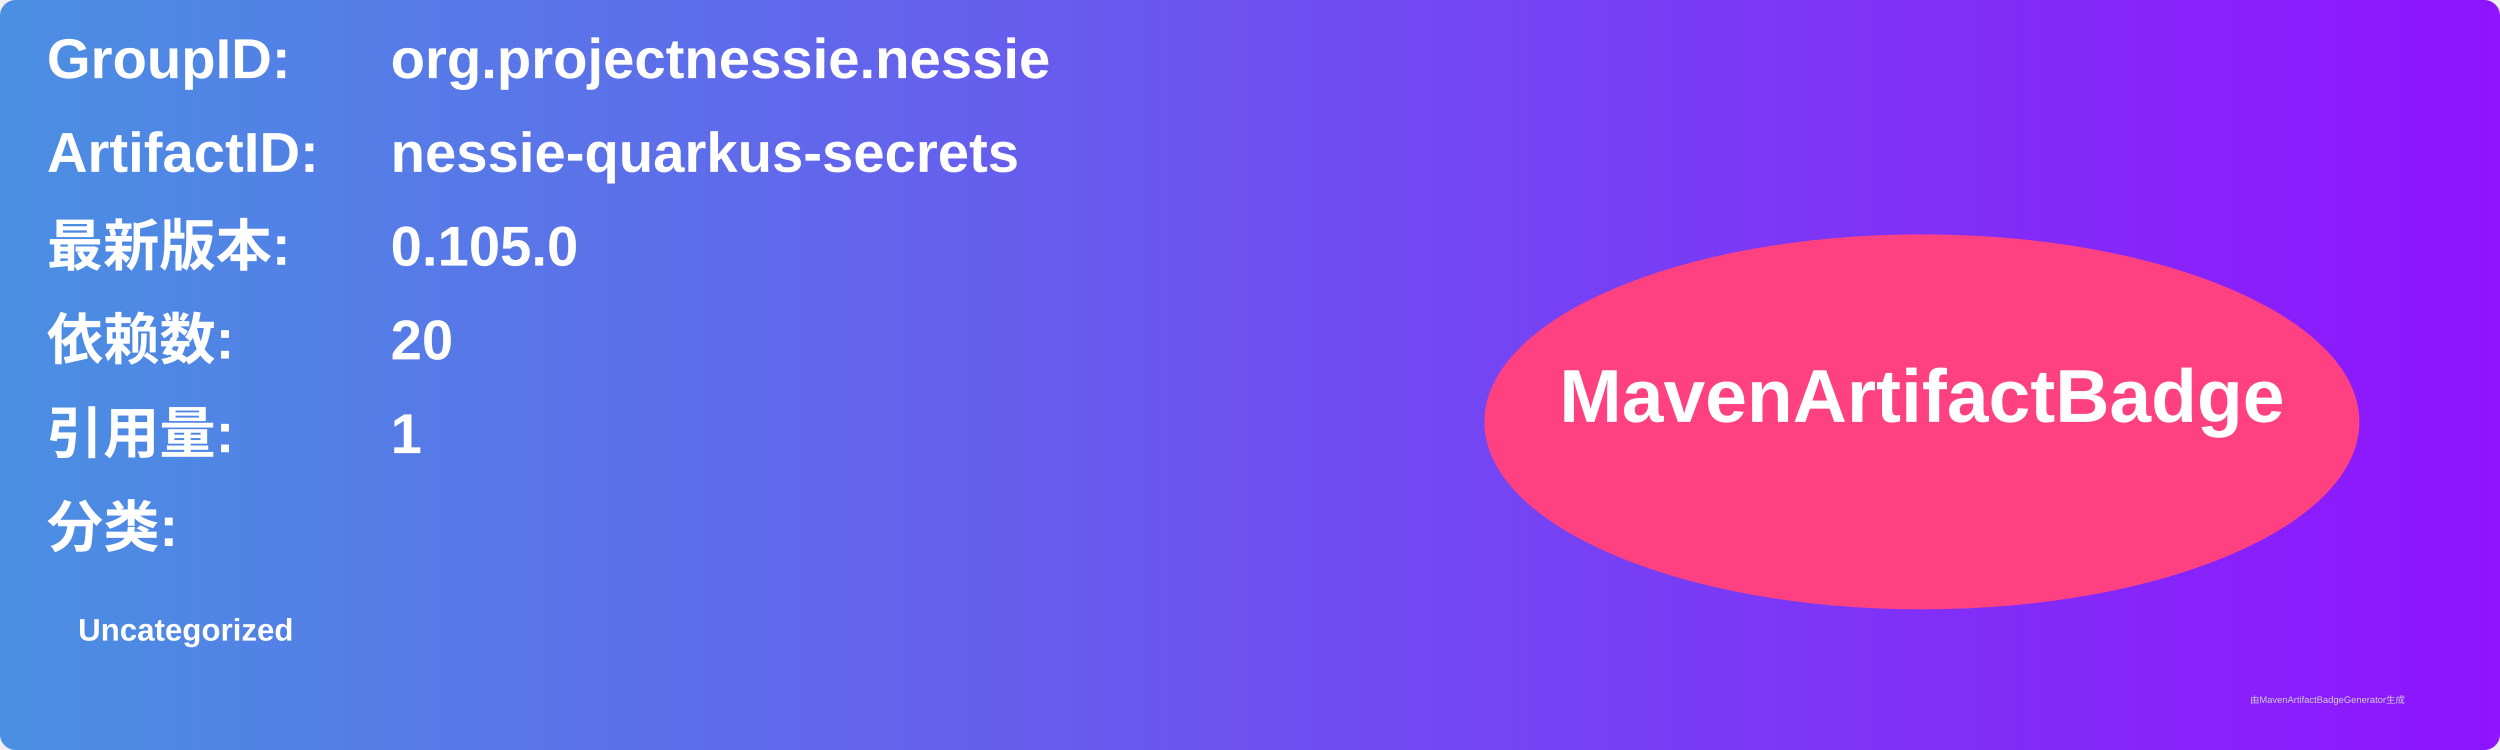
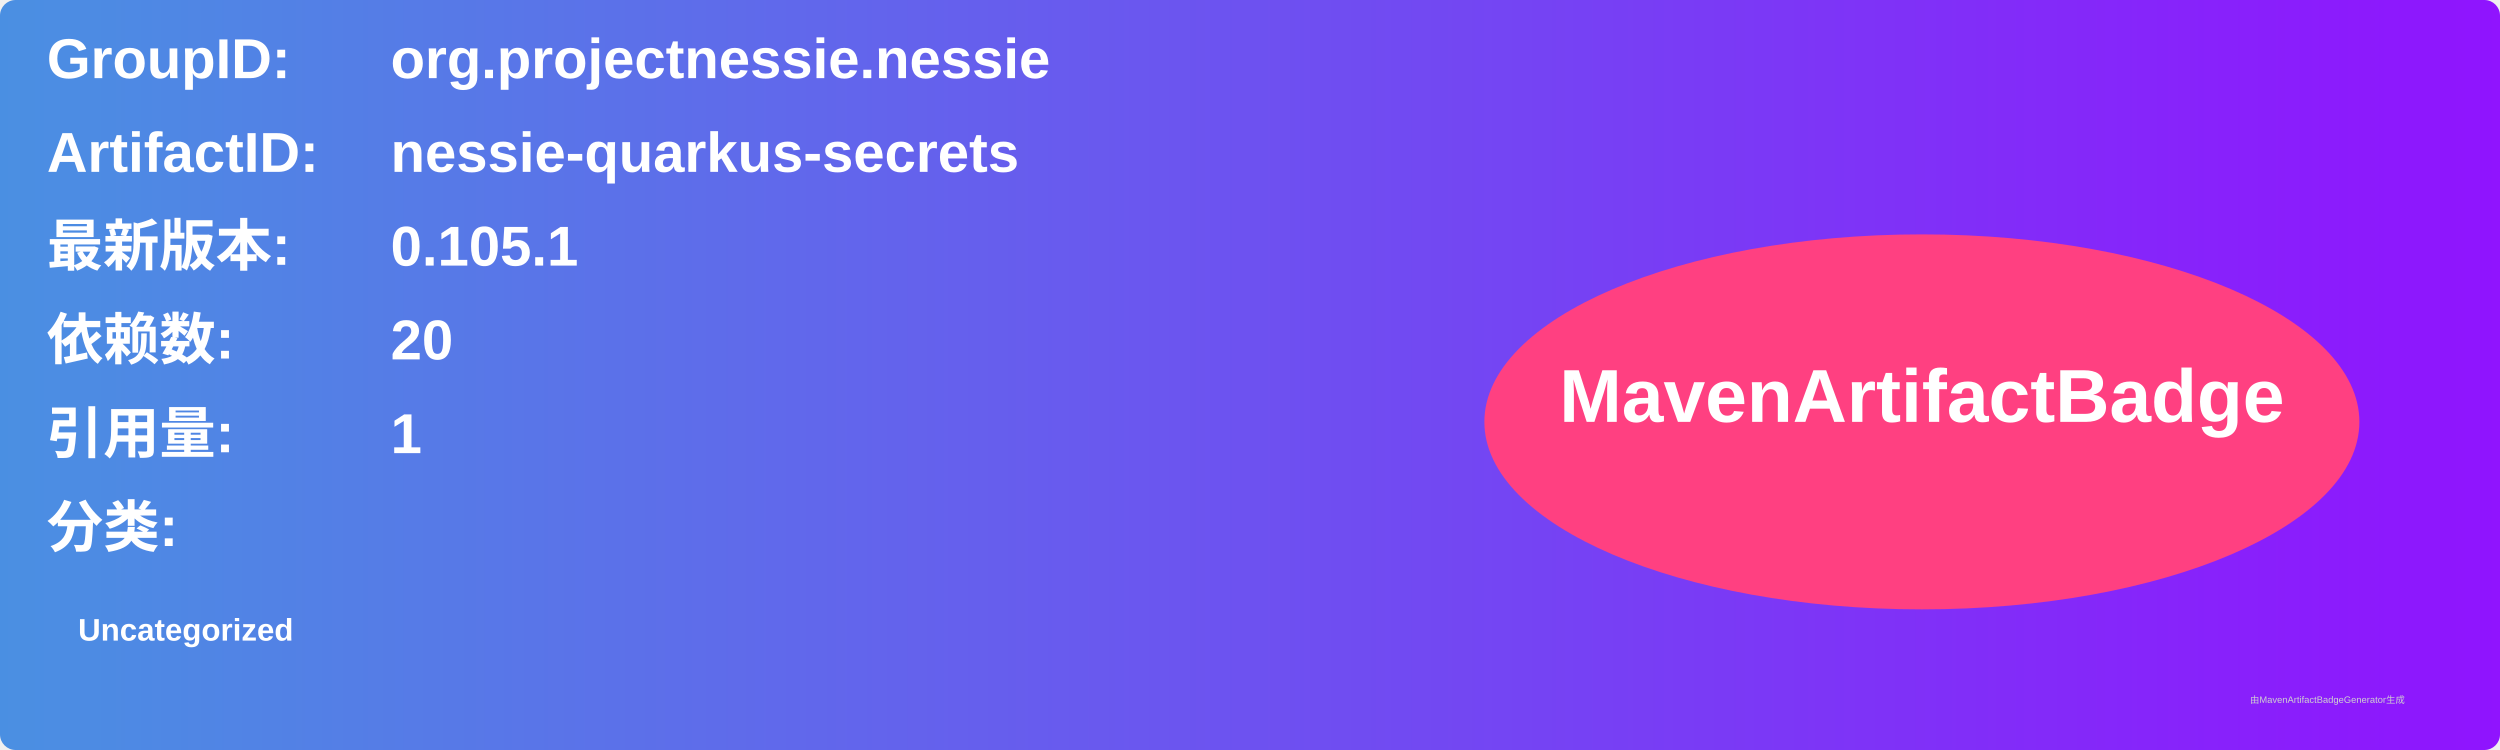
<svg xmlns="http://www.w3.org/2000/svg" width="800" height="240" viewBox="0 0 800 240">
  <linearGradient id="grad" x1="0%" y1="0%" x2="100%" y2="0%">
    <stop offset="0%" stop-color="#4a90e2" />
    <stop offset="100%" stop-color="#9013fe" />
  </linearGradient>
  <rect width="100%" height="100%" rx="5" ry="5" fill="url(#grad)" />
  <g transform="translate(15, 15)">
    <text x="0" y="10" font-family="Arial" font-size="18" fill="white" font-weight="bold" width="260">GroupID:</text>
    <text x="110" y="10" font-family="Arial" font-size="18" fill="white" font-weight="bold" width="460">org.projectnessie.nessie</text>
    <text x="0" y="40" font-family="Arial" font-size="18" fill="white" font-weight="bold" width="260">ArtifactID:</text>
    <text x="110" y="40" font-family="Arial" font-size="18" fill="white" font-weight="bold" width="460">nessie-quarkus-secrets</text>
    <text x="0" y="70" font-family="Arial" font-size="18" fill="white" font-weight="bold">最新版本:</text>
    <text x="110" y="70" font-family="Arial" font-size="18" fill="white" font-weight="bold">
-       <tspan font-weight="bold">0.105.0</tspan>
+       <tspan font-weight="bold">0.105.1</tspan>
    </text>
    <text x="0" y="100" font-family="Arial" font-size="18" fill="white" font-weight="bold">依赖数: </text>
    <text x="110" y="100" font-family="Arial" font-size="18" fill="white">
      <tspan font-weight="bold">20</tspan>
    </text>
    <text x="0" y="130" font-family="Arial" font-size="18" fill="white" font-weight="bold">引用量: </text>
    <text x="110" y="130" font-family="Arial" font-size="18" fill="white">
      <tspan font-weight="bold">1</tspan>
    </text>
    <text x="0" y="160" font-family="Arial" font-size="18" fill="white" font-weight="bold">分类:</text>
    <text x="10" y="190" font-family="Arial" font-size="10" fill="white">
      <tspan font-weight="bold">Uncategorized</tspan>
    </text>
    <ellipse cx="600" cy="120" rx="140" ry="60" fill="#ff4081" />
    <text x="600" y="120" text-anchor="middle" font-family="Arial" font-size="24" fill="white" font-weight="bold">MavenArtifactBadge</text>
  </g>
  <text x="720" y="225" font-family="Arial" font-size="3" fill="#d0d0d0">由MavenArtifactBadgeGenerator生成</text>
</svg>
